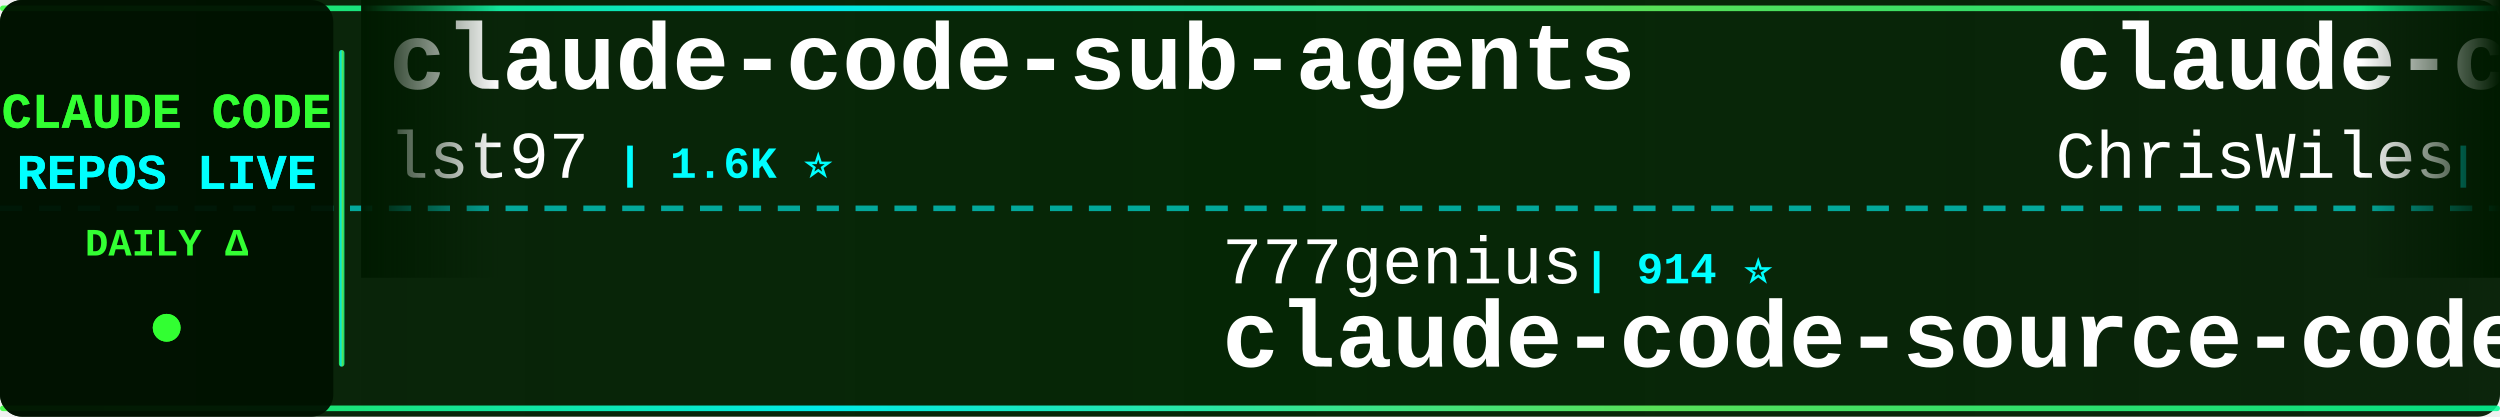
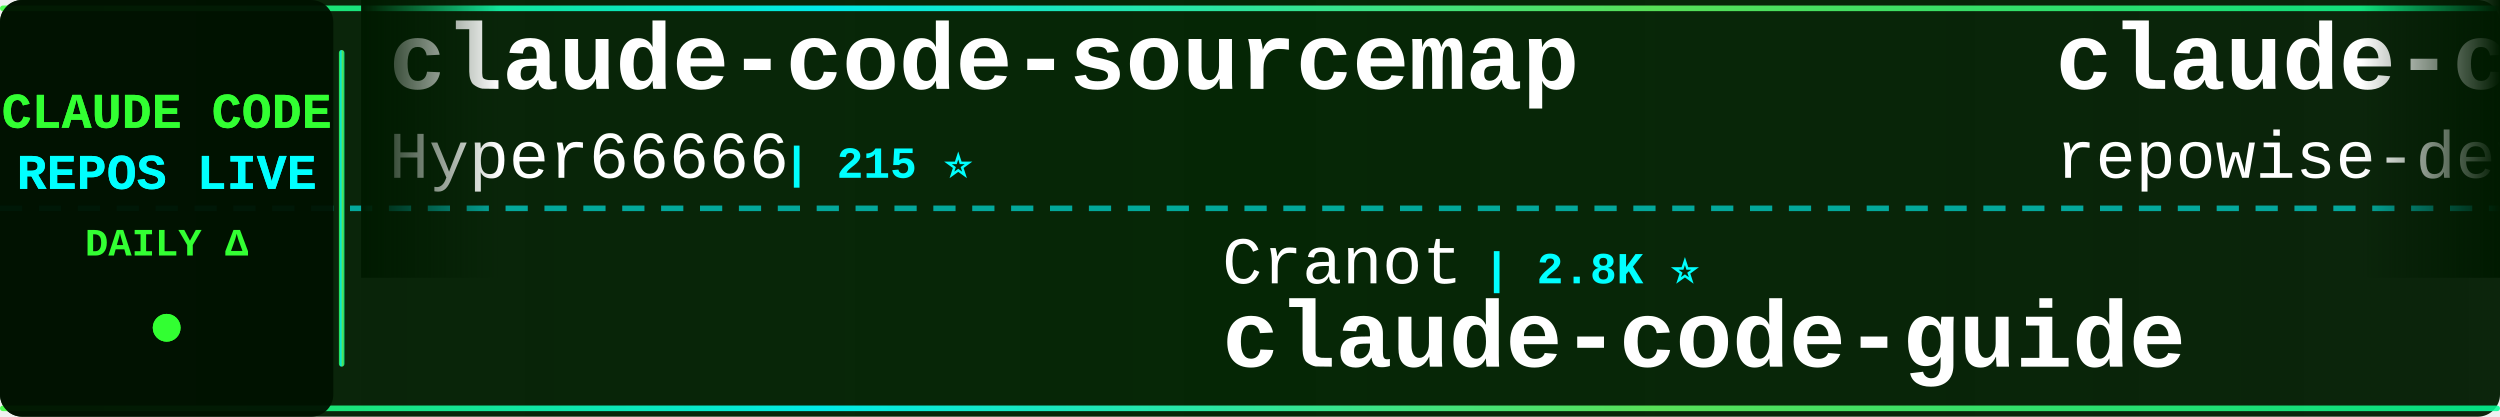
<svg xmlns="http://www.w3.org/2000/svg" width="900" height="150">
  <defs>
    <linearGradient id="tickerBg" x1="0%" y1="0%" x2="100%" y2="0%">
      <stop offset="0%" style="stop-color:#001a00;stop-opacity:0.95" />
      <stop offset="50%" style="stop-color:#002200;stop-opacity:0.98" />
      <stop offset="100%" style="stop-color:#001a00;stop-opacity:0.95" />
    </linearGradient>
    <linearGradient id="borderGrad" x1="0%" y1="0%" x2="100%" y2="0%">
      <stop offset="0%" style="stop-color:#33ff33;stop-opacity:0.85">
        <animate attributeName="stop-opacity" values="0.85;1;0.85" dur="2s" repeatCount="indefinite" />
      </stop>
      <stop offset="33%" style="stop-color:#00ffff;stop-opacity:0.9">
        <animate attributeName="stop-opacity" values="0.9;1;0.9" dur="2.2s" repeatCount="indefinite" />
      </stop>
      <stop offset="66%" style="stop-color:#66ff66;stop-opacity:0.85">
        <animate attributeName="stop-opacity" values="0.85;1;0.85" dur="1.8s" repeatCount="indefinite" />
      </stop>
      <stop offset="100%" style="stop-color:#00ff99;stop-opacity:0.85">
        <animate attributeName="stop-opacity" values="0.85;1;0.85" dur="2s" repeatCount="indefinite" />
      </stop>
    </linearGradient>
    <filter id="textGlow">
      <feGaussianBlur stdDeviation="0.1" result="coloredBlur" />
      <feMerge>
        <feMergeNode in="coloredBlur" />
        <feMergeNode in="SourceGraphic" />
      </feMerge>
    </filter>
    <filter id="metricGlow">
      <feGaussianBlur stdDeviation="0.2" result="coloredBlur" />
      <feMerge>
        <feMergeNode in="coloredBlur" />
        <feMergeNode in="SourceGraphic" />
      </feMerge>
    </filter>
    <linearGradient id="leftFade" x1="0%" y1="0%" x2="100%" y2="0%">
      <stop offset="0%" style="stop-color:#001a00;stop-opacity:1" />
      <stop offset="100%" style="stop-color:#001a00;stop-opacity:0" />
    </linearGradient>
    <linearGradient id="rightFade" x1="0%" y1="0%" x2="100%" y2="0%">
      <stop offset="0%" style="stop-color:#001a00;stop-opacity:0" />
      <stop offset="100%" style="stop-color:#001a00;stop-opacity:1" />
    </linearGradient>
  </defs>
  <rect width="900" height="150" fill="url(#tickerBg)" rx="8" />
  <rect x="0" y="2" width="900" height="2" fill="url(#borderGrad)" rx="1" />
  <rect x="0" y="146" width="900" height="2" fill="url(#borderGrad)" rx="1" />
  <line x1="0" y1="75" x2="900" y2="75" stroke="#00ffff" stroke-width="2" stroke-dasharray="8 6" opacity="0.6" />
  <rect x="0" y="0" width="120" height="150" fill="#001100" opacity="0.95" rx="8" />
  <text x="60" y="46" font-family="'Courier New', monospace" font-size="18" font-weight="bold" fill="#33ff33" text-anchor="middle" filter="url(#textGlow)">
    CLAUDE CODE
  </text>
  <text x="60" y="68" font-family="'Courier New', monospace" font-size="18" font-weight="bold" fill="#00ffff" text-anchor="middle" filter="url(#textGlow)">
    REPOS LIVE
  </text>
  <text x="60" y="92" font-family="'Courier New', monospace" font-size="14" font-weight="bold" fill="#33ff33" text-anchor="middle">
    DAILY Δ
  </text>
  <circle cx="60" cy="118" r="5" fill="#33ff33" filter="url(#metricGlow)">
    <animate attributeName="r" values="4;6;4" dur="1.5s" repeatCount="indefinite" />
    <animate attributeName="opacity" values="0.6;1;0.6" dur="1.5s" repeatCount="indefinite" />
  </circle>
  <rect x="122" y="18" width="2" height="114" fill="url(#borderGrad)" rx="1" />
  <clipPath id="tickerClip">
    <rect x="130" y="0" width="770" height="150" />
  </clipPath>
  <g clip-path="url(#tickerClip)">
    <g id="tickerItems">
      <animateTransform attributeName="transform" attributeType="XML" type="translate" from="0 0" to="-3000 0" dur="54s" repeatCount="indefinite" />
      <g transform="translate(0, 0)">
-         <text x="140" y="32" font-family="'Courier New', monospace" font-size="34" font-weight="bold" fill="#ffffff">claude-code-sub-agents</text>
-         <text x="140" y="64" font-family="'Courier New', monospace" font-size="24" font-weight="normal" fill="#ffffff" opacity="1.0">lst97</text>
-         <text x="222" y="64" font-family="'Courier New', monospace" font-size="16" font-weight="bold" fill="#00ffff"> | 1.6K ⭐</text>
+         <text x="140" y="32" font-family="'Courier New', monospace" font-size="34" font-weight="bold" fill="#ffffff">claude-code-sourcemap</text>
+         <text x="140" y="64" font-family="'Courier New', monospace" font-size="24" font-weight="normal" fill="#ffffff" opacity="1.0">Hyper66666</text>
+         <text x="282" y="64" font-family="'Courier New', monospace" font-size="16" font-weight="bold" fill="#00ffff"> | 215 ⭐</text>
      </g>
      <g transform="translate(300, 0)">
-         <text x="140" y="102" font-family="'Courier New', monospace" font-size="24" font-weight="normal" fill="#ffffff" opacity="1.0">777genius</text>
-         <text x="270" y="102" font-family="'Courier New', monospace" font-size="16" font-weight="bold" fill="#00ffff"> | 914 ⭐</text>
-         <text x="140" y="132" font-family="'Courier New', monospace" font-size="34" font-weight="bold" fill="#ffffff">claude-code-source-code</text>
+         <text x="140" y="102" font-family="'Courier New', monospace" font-size="24" font-weight="normal" fill="#ffffff" opacity="1.0">Cranot</text>
+         <text x="234" y="102" font-family="'Courier New', monospace" font-size="16" font-weight="bold" fill="#00ffff"> | 2.8K ⭐</text>
+         <text x="140" y="132" font-family="'Courier New', monospace" font-size="34" font-weight="bold" fill="#ffffff">claude-code-guide</text>
      </g>
      <g transform="translate(600, 0)">
-         <text x="140" y="32" font-family="'Courier New', monospace" font-size="34" font-weight="bold" fill="#ffffff">claude-code-showcase</text>
-         <text x="140" y="64" font-family="'Courier New', monospace" font-size="24" font-weight="normal" fill="#ffffff" opacity="1.0">ChrisWiles</text>
-         <text x="282" y="64" font-family="'Courier New', monospace" font-size="16" font-weight="bold" fill="#00ffff"> | 5.9K ⭐ +3</text>
+         <text x="140" y="32" font-family="'Courier New', monospace" font-size="34" font-weight="bold" fill="#ffffff">claude-code-prompts</text>
+         <text x="140" y="64" font-family="'Courier New', monospace" font-size="24" font-weight="normal" fill="#ffffff" opacity="1.0">repowise-dev</text>
+         <text x="306" y="64" font-family="'Courier New', monospace" font-size="16" font-weight="bold" fill="#00ffff"> | 1.1K ⭐</text>
      </g>
      <g transform="translate(900, 0)">
-         <text x="140" y="102" font-family="'Courier New', monospace" font-size="24" font-weight="normal" fill="#ffffff" opacity="1.0">Maciek-roboblog</text>
-         <text x="342" y="102" font-family="'Courier New', monospace" font-size="16" font-weight="bold" fill="#00ffff"> | 8.2K ⭐ +9</text>
-         <text x="140" y="132" font-family="'Courier New', monospace" font-size="34" font-weight="bold" fill="#ffffff">Claude-Code-Usage-Monito...</text>
+         <text x="140" y="102" font-family="'Courier New', monospace" font-size="24" font-weight="normal" fill="#ffffff" opacity="1.0">VoltAgent</text>
+         <text x="270" y="102" font-family="'Courier New', monospace" font-size="16" font-weight="bold" fill="#00ffff"> | 21.5K ⭐ +81</text>
+         <text x="140" y="132" font-family="'Courier New', monospace" font-size="34" font-weight="bold" fill="#ffffff">awesome-claude-code-suba...</text>
      </g>
      <g transform="translate(1200, 0)">
-         <text x="140" y="32" font-family="'Courier New', monospace" font-size="34" font-weight="bold" fill="#ffffff">claude-code-harness</text>
-         <text x="140" y="64" font-family="'Courier New', monospace" font-size="24" font-weight="normal" fill="#ffffff" opacity="1.0">Chachamaru127</text>
-         <text x="318" y="64" font-family="'Courier New', monospace" font-size="16" font-weight="bold" fill="#00ffff"> | 2.7K ⭐ +15</text>
+         <text x="140" y="32" font-family="'Courier New', monospace" font-size="34" font-weight="bold" fill="#ffffff">claude-code-best-practic...</text>
+         <text x="140" y="64" font-family="'Courier New', monospace" font-size="24" font-weight="normal" fill="#ffffff" opacity="1.0">shanraisshan</text>
+         <text x="306" y="64" font-family="'Courier New', monospace" font-size="16" font-weight="bold" fill="#00ffff"> | 57.1K ⭐ +165</text>
      </g>
      <g transform="translate(1500, 0)">
-         <text x="140" y="102" font-family="'Courier New', monospace" font-size="24" font-weight="normal" fill="#ffffff" opacity="1.0">RichardAtCT</text>
-         <text x="294" y="102" font-family="'Courier New', monospace" font-size="16" font-weight="bold" fill="#00ffff"> | 2.7K ⭐ +2</text>
-         <text x="140" y="132" font-family="'Courier New', monospace" font-size="34" font-weight="bold" fill="#ffffff">claude-code-telegram</text>
+         <text x="140" y="102" font-family="'Courier New', monospace" font-size="24" font-weight="normal" fill="#ffffff" opacity="1.0">sickn33</text>
+         <text x="246" y="102" font-family="'Courier New', monospace" font-size="16" font-weight="bold" fill="#00ffff"> | 40.2K ⭐ +88</text>
+         <text x="140" y="132" font-family="'Courier New', monospace" font-size="34" font-weight="bold" fill="#ffffff">antigravity-awesome-skil...</text>
      </g>
      <g transform="translate(1800, 0)">
-         <text x="140" y="32" font-family="'Courier New', monospace" font-size="34" font-weight="bold" fill="#ffffff">Claude-code</text>
-         <text x="140" y="64" font-family="'Courier New', monospace" font-size="24" font-weight="normal" fill="#ffffff" opacity="1.0">fazxes</text>
-         <text x="234" y="64" font-family="'Courier New', monospace" font-size="16" font-weight="bold" fill="#00ffff"> | 220 ⭐</text>
+         <text x="140" y="32" font-family="'Courier New', monospace" font-size="34" font-weight="bold" fill="#ffffff">claude-skills</text>
+         <text x="140" y="64" font-family="'Courier New', monospace" font-size="24" font-weight="normal" fill="#ffffff" opacity="1.0">alirezarezvani</text>
+         <text x="330" y="64" font-family="'Courier New', monospace" font-size="16" font-weight="bold" fill="#00ffff"> | 17.6K ⭐ +112</text>
      </g>
      <g transform="translate(2100, 0)">
-         <text x="140" y="102" font-family="'Courier New', monospace" font-size="24" font-weight="normal" fill="#ffffff" opacity="1.0">disler</text>
-         <text x="234" y="102" font-family="'Courier New', monospace" font-size="16" font-weight="bold" fill="#00ffff"> | 3.7K ⭐ +1</text>
-         <text x="140" y="132" font-family="'Courier New', monospace" font-size="34" font-weight="bold" fill="#ffffff">claude-code-hooks-master...</text>
+         <text x="140" y="102" font-family="'Courier New', monospace" font-size="24" font-weight="normal" fill="#ffffff" opacity="1.0">jeremylongshore</text>
+         <text x="342" y="102" font-family="'Courier New', monospace" font-size="16" font-weight="bold" fill="#00ffff"> | 2.3K ⭐ +5</text>
+         <text x="140" y="132" font-family="'Courier New', monospace" font-size="34" font-weight="bold" fill="#ffffff">claude-code-plugins-plus...</text>
      </g>
      <g transform="translate(2400, 0)">
-         <text x="140" y="32" font-family="'Courier New', monospace" font-size="34" font-weight="bold" fill="#ffffff">collection-claude-code-s...</text>
-         <text x="140" y="64" font-family="'Courier New', monospace" font-size="24" font-weight="normal" fill="#ffffff" opacity="1.0">chauncygu</text>
-         <text x="270" y="64" font-family="'Courier New', monospace" font-size="16" font-weight="bold" fill="#00ffff"> | 2.6K ⭐ +4</text>
+         <text x="140" y="32" font-family="'Courier New', monospace" font-size="34" font-weight="bold" fill="#ffffff">my-claude-code-setup</text>
+         <text x="140" y="64" font-family="'Courier New', monospace" font-size="24" font-weight="normal" fill="#ffffff" opacity="1.0">centminmod</text>
+         <text x="282" y="64" font-family="'Courier New', monospace" font-size="16" font-weight="bold" fill="#00ffff"> | 2.4K ⭐ +2</text>
      </g>
      <g transform="translate(2700, 0)">
-         <text x="140" y="102" font-family="'Courier New', monospace" font-size="24" font-weight="normal" fill="#ffffff" opacity="1.0">nicedreamzapp</text>
-         <text x="318" y="102" font-family="'Courier New', monospace" font-size="16" font-weight="bold" fill="#00ffff"> | 2.7K ⭐ +3</text>
-         <text x="140" y="132" font-family="'Courier New', monospace" font-size="34" font-weight="bold" fill="#ffffff">claude-code-local</text>
+         <text x="140" y="102" font-family="'Courier New', monospace" font-size="24" font-weight="normal" fill="#ffffff" opacity="1.0">darcyegb</text>
+         <text x="258" y="102" font-family="'Courier New', monospace" font-size="16" font-weight="bold" fill="#00ffff"> | 716 ⭐</text>
+         <text x="140" y="132" font-family="'Courier New', monospace" font-size="34" font-weight="bold" fill="#ffffff">ClaudeCodeAgents</text>
      </g>
      <g transform="translate(3000, 0)">
-         <text x="140" y="32" font-family="'Courier New', monospace" font-size="34" font-weight="bold" fill="#ffffff">claude-code-sub-agents</text>
-         <text x="140" y="64" font-family="'Courier New', monospace" font-size="24" font-weight="normal" fill="#ffffff" opacity="1.0">lst97</text>
-         <text x="222" y="64" font-family="'Courier New', monospace" font-size="16" font-weight="bold" fill="#00ffff"> | 1.6K ⭐</text>
+         <text x="140" y="32" font-family="'Courier New', monospace" font-size="34" font-weight="bold" fill="#ffffff">claude-code-sourcemap</text>
+         <text x="140" y="64" font-family="'Courier New', monospace" font-size="24" font-weight="normal" fill="#ffffff" opacity="1.0">Hyper66666</text>
+         <text x="282" y="64" font-family="'Courier New', monospace" font-size="16" font-weight="bold" fill="#00ffff"> | 215 ⭐</text>
      </g>
      <g transform="translate(3300, 0)">
-         <text x="140" y="102" font-family="'Courier New', monospace" font-size="24" font-weight="normal" fill="#ffffff" opacity="1.0">777genius</text>
-         <text x="270" y="102" font-family="'Courier New', monospace" font-size="16" font-weight="bold" fill="#00ffff"> | 914 ⭐</text>
-         <text x="140" y="132" font-family="'Courier New', monospace" font-size="34" font-weight="bold" fill="#ffffff">claude-code-source-code</text>
+         <text x="140" y="102" font-family="'Courier New', monospace" font-size="24" font-weight="normal" fill="#ffffff" opacity="1.0">Cranot</text>
+         <text x="234" y="102" font-family="'Courier New', monospace" font-size="16" font-weight="bold" fill="#00ffff"> | 2.8K ⭐</text>
+         <text x="140" y="132" font-family="'Courier New', monospace" font-size="34" font-weight="bold" fill="#ffffff">claude-code-guide</text>
      </g>
      <g transform="translate(3600, 0)">
-         <text x="140" y="32" font-family="'Courier New', monospace" font-size="34" font-weight="bold" fill="#ffffff">claude-code-showcase</text>
-         <text x="140" y="64" font-family="'Courier New', monospace" font-size="24" font-weight="normal" fill="#ffffff" opacity="1.0">ChrisWiles</text>
-         <text x="282" y="64" font-family="'Courier New', monospace" font-size="16" font-weight="bold" fill="#00ffff"> | 5.9K ⭐ +3</text>
+         <text x="140" y="32" font-family="'Courier New', monospace" font-size="34" font-weight="bold" fill="#ffffff">claude-code-prompts</text>
+         <text x="140" y="64" font-family="'Courier New', monospace" font-size="24" font-weight="normal" fill="#ffffff" opacity="1.0">repowise-dev</text>
+         <text x="306" y="64" font-family="'Courier New', monospace" font-size="16" font-weight="bold" fill="#00ffff"> | 1.1K ⭐</text>
      </g>
      <g transform="translate(3900, 0)">
-         <text x="140" y="102" font-family="'Courier New', monospace" font-size="24" font-weight="normal" fill="#ffffff" opacity="1.0">Maciek-roboblog</text>
-         <text x="342" y="102" font-family="'Courier New', monospace" font-size="16" font-weight="bold" fill="#00ffff"> | 8.2K ⭐ +9</text>
-         <text x="140" y="132" font-family="'Courier New', monospace" font-size="34" font-weight="bold" fill="#ffffff">Claude-Code-Usage-Monito...</text>
+         <text x="140" y="102" font-family="'Courier New', monospace" font-size="24" font-weight="normal" fill="#ffffff" opacity="1.0">VoltAgent</text>
+         <text x="270" y="102" font-family="'Courier New', monospace" font-size="16" font-weight="bold" fill="#00ffff"> | 21.5K ⭐ +81</text>
+         <text x="140" y="132" font-family="'Courier New', monospace" font-size="34" font-weight="bold" fill="#ffffff">awesome-claude-code-suba...</text>
      </g>
    </g>
  </g>
  <rect x="130" y="0" width="50" height="100" fill="url(#leftFade)" />
  <rect x="850" y="0" width="50" height="100" fill="url(#rightFade)" />
</svg>
